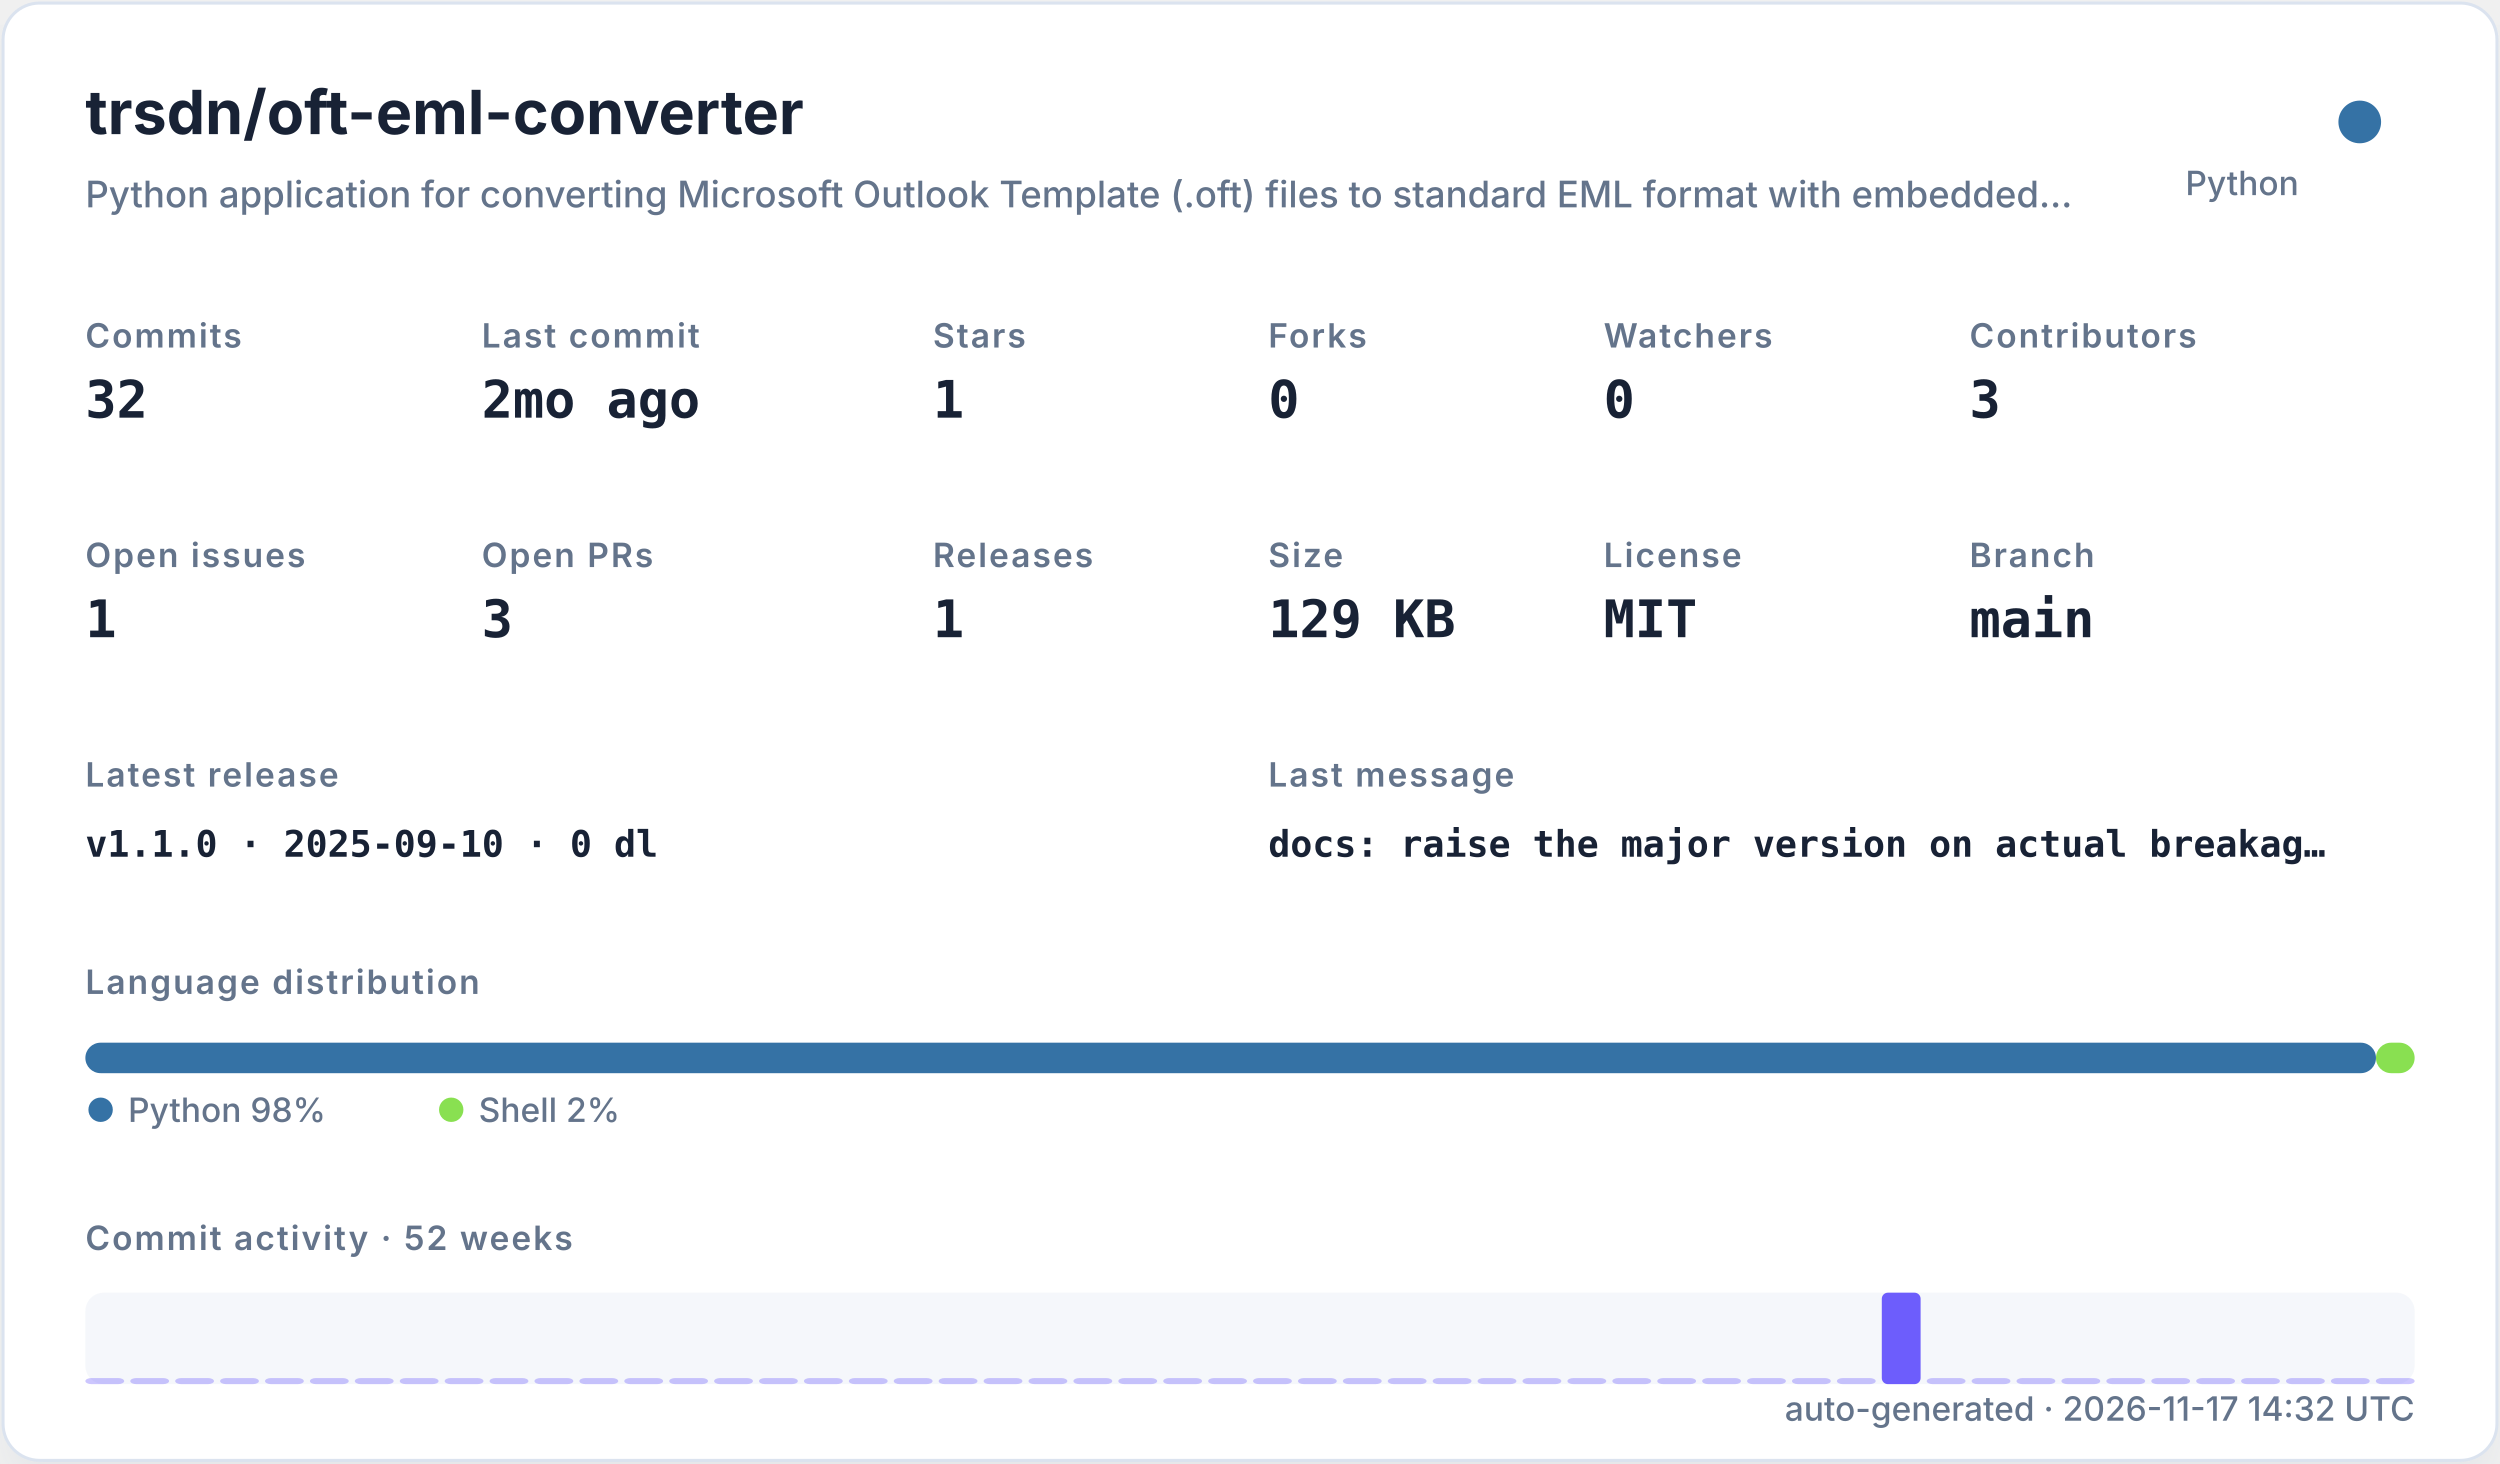
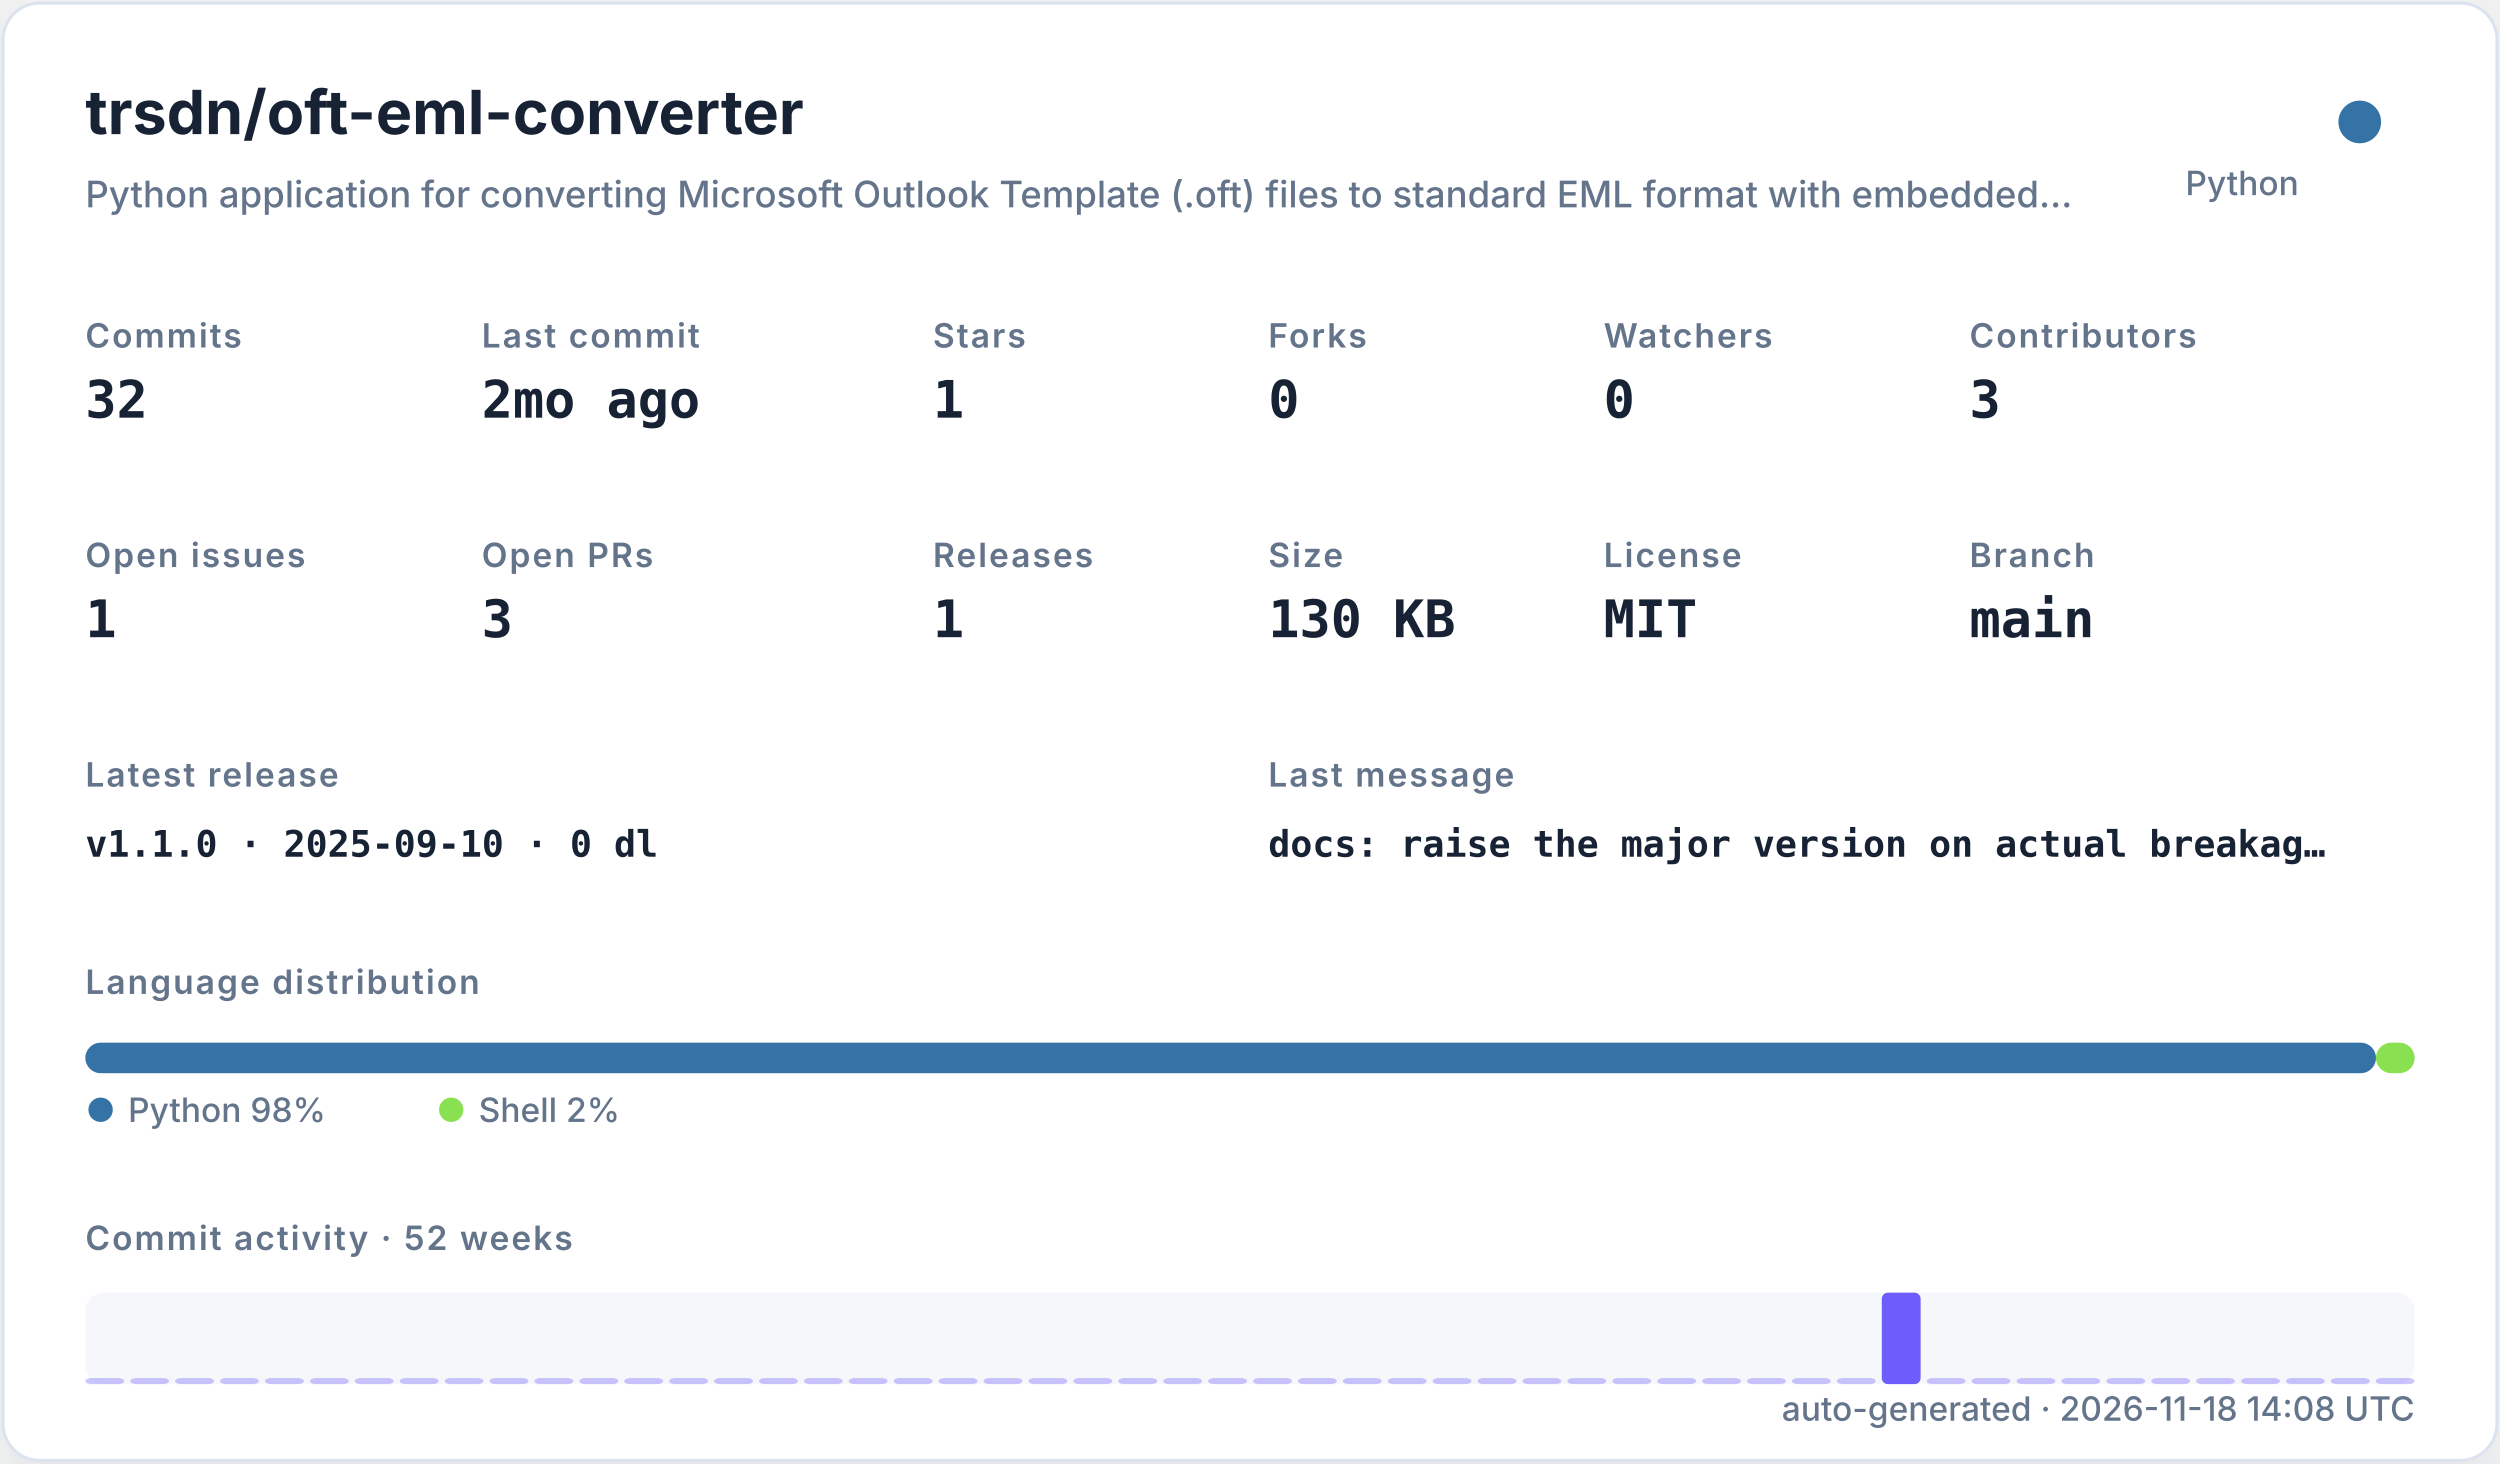
<svg xmlns="http://www.w3.org/2000/svg" width="820" height="480" viewBox="0 0 820 480" role="img">
  <defs>
    <filter id="shadow" x="-10%" y="-10%" width="120%" height="120%">
      <feDropShadow dx="0" dy="8" stdDeviation="10" flood-color="#94a3b8" flood-opacity="0.16" />
    </filter>
    <style>
    .title { font: 700 20px -apple-system,BlinkMacSystemFont,"Segoe UI",sans-serif; fill: #182235; }
    .subtitle { font: 500 12px -apple-system,BlinkMacSystemFont,"Segoe UI",sans-serif; fill: #64748b; }
    .label { font: 600 11px -apple-system,BlinkMacSystemFont,"Segoe UI",sans-serif; fill: #64748b; text-transform: uppercase; letter-spacing: .06em; }
    .value { font: 700 17px ui-monospace,SFMono-Regular,Menlo,monospace; fill: #182235; }
    .small { font: 500 11px -apple-system,BlinkMacSystemFont,"Segoe UI",sans-serif; fill: #64748b; }
    .tiny { font: 500 10px -apple-system,BlinkMacSystemFont,"Segoe UI",sans-serif; fill: #64748b; }
    .mono { font: 650 12px ui-monospace,SFMono-Regular,Menlo,monospace; fill: #182235; }
  </style>
  </defs>
  <rect x="1" y="1" width="818" height="478" rx="12" fill="#ffffff" stroke="#dbe3ef" filter="url(#shadow)" />
  <text x="28" y="44" class="title">trsdn/oft-eml-converter</text>
  <text x="28" y="68" class="subtitle">Python application for converting Microsoft Outlook Template (.oft) files to standard EML format with embedded…</text>
  <circle cx="774" cy="40" r="7" fill="#3572A5" />
  <text x="754" y="64" text-anchor="end" class="small">Python</text>
  <text x="28" y="114" class="label">Commits</text>
  <text x="28" y="137" class="value">32</text>
  <text x="158" y="114" class="label">Last commit</text>
  <text x="158" y="137" class="value">2mo ago</text>
  <text x="306" y="114" class="label">Stars</text>
  <text x="306" y="137" class="value">1</text>
  <text x="416" y="114" class="label">Forks</text>
  <text x="416" y="137" class="value">0</text>
  <text x="526" y="114" class="label">Watchers</text>
  <text x="526" y="137" class="value">0</text>
  <text x="646" y="114" class="label">Contributors</text>
  <text x="646" y="137" class="value">3</text>
  <text x="28" y="186" class="label">Open issues</text>
  <text x="28" y="209" class="value">1</text>
  <text x="158" y="186" class="label">Open PRs</text>
  <text x="158" y="209" class="value">3</text>
  <text x="306" y="186" class="label">Releases</text>
  <text x="306" y="209" class="value">1</text>
  <text x="416" y="186" class="label">Size</text>
-   <text x="416" y="209" class="value">129 KB</text>
+   <text x="416" y="209" class="value">130 KB</text>
  <text x="526" y="186" class="label">License</text>
  <text x="526" y="209" class="value">MIT</text>
  <text x="646" y="186" class="label">Branch</text>
  <text x="646" y="209" class="value">main</text>
  <text x="28" y="258" class="label">Latest release</text>
  <text x="28" y="281" class="mono">v1.1.0 · 2025-09-10 · 0 dl</text>
  <text x="416" y="258" class="label">Last message</text>
  <text x="416" y="281" class="mono">docs: raise the major version on actual breakag…</text>
  <text x="28" y="326" class="label">Language distribution</text>
  <rect x="28.00" y="342" width="751.32" height="10" rx="5" fill="#3572A5" />
  <rect x="779.32" y="342" width="12.68" height="10" rx="5" fill="#89e051" />
  <circle cx="33" cy="364" r="4" fill="#3572A5" />
  <text x="42" y="368" class="small">Python 98%</text>
  <circle cx="148" cy="364" r="4" fill="#89e051" />
  <text x="157" y="368" class="small">Shell 2%</text>
  <text x="28" y="410" class="label">Commit activity · 52 weeks</text>
  <rect x="28" y="424" width="764" height="30" rx="6" fill="#e8edf5" opacity=".42" />
  <rect x="28.00" y="452.00" width="12.73" height="2.00" rx="2" fill="#6d5dfc" opacity="0.35" />
  <rect x="42.73" y="452.00" width="12.73" height="2.00" rx="2" fill="#6d5dfc" opacity="0.35" />
  <rect x="57.46" y="452.00" width="12.73" height="2.00" rx="2" fill="#6d5dfc" opacity="0.35" />
  <rect x="72.19" y="452.00" width="12.73" height="2.00" rx="2" fill="#6d5dfc" opacity="0.35" />
  <rect x="86.92" y="452.00" width="12.73" height="2.00" rx="2" fill="#6d5dfc" opacity="0.35" />
  <rect x="101.65" y="452.00" width="12.73" height="2.00" rx="2" fill="#6d5dfc" opacity="0.35" />
  <rect x="116.38" y="452.00" width="12.73" height="2.00" rx="2" fill="#6d5dfc" opacity="0.35" />
  <rect x="131.12" y="452.00" width="12.73" height="2.00" rx="2" fill="#6d5dfc" opacity="0.35" />
  <rect x="145.85" y="452.00" width="12.73" height="2.00" rx="2" fill="#6d5dfc" opacity="0.35" />
  <rect x="160.58" y="452.00" width="12.73" height="2.00" rx="2" fill="#6d5dfc" opacity="0.35" />
  <rect x="175.31" y="452.00" width="12.73" height="2.00" rx="2" fill="#6d5dfc" opacity="0.35" />
  <rect x="190.04" y="452.00" width="12.73" height="2.00" rx="2" fill="#6d5dfc" opacity="0.35" />
  <rect x="204.77" y="452.00" width="12.73" height="2.00" rx="2" fill="#6d5dfc" opacity="0.35" />
  <rect x="219.50" y="452.00" width="12.73" height="2.00" rx="2" fill="#6d5dfc" opacity="0.35" />
  <rect x="234.23" y="452.00" width="12.73" height="2.00" rx="2" fill="#6d5dfc" opacity="0.35" />
  <rect x="248.96" y="452.00" width="12.73" height="2.00" rx="2" fill="#6d5dfc" opacity="0.35" />
  <rect x="263.69" y="452.00" width="12.73" height="2.00" rx="2" fill="#6d5dfc" opacity="0.35" />
  <rect x="278.42" y="452.00" width="12.73" height="2.00" rx="2" fill="#6d5dfc" opacity="0.35" />
  <rect x="293.15" y="452.00" width="12.73" height="2.00" rx="2" fill="#6d5dfc" opacity="0.35" />
  <rect x="307.88" y="452.00" width="12.73" height="2.00" rx="2" fill="#6d5dfc" opacity="0.35" />
  <rect x="322.62" y="452.00" width="12.73" height="2.00" rx="2" fill="#6d5dfc" opacity="0.35" />
  <rect x="337.35" y="452.00" width="12.73" height="2.00" rx="2" fill="#6d5dfc" opacity="0.35" />
  <rect x="352.08" y="452.00" width="12.73" height="2.00" rx="2" fill="#6d5dfc" opacity="0.35" />
  <rect x="366.81" y="452.00" width="12.73" height="2.00" rx="2" fill="#6d5dfc" opacity="0.35" />
  <rect x="381.54" y="452.00" width="12.73" height="2.00" rx="2" fill="#6d5dfc" opacity="0.35" />
  <rect x="396.27" y="452.00" width="12.73" height="2.00" rx="2" fill="#6d5dfc" opacity="0.35" />
  <rect x="411.00" y="452.00" width="12.73" height="2.00" rx="2" fill="#6d5dfc" opacity="0.35" />
  <rect x="425.73" y="452.00" width="12.73" height="2.00" rx="2" fill="#6d5dfc" opacity="0.35" />
  <rect x="440.46" y="452.00" width="12.73" height="2.00" rx="2" fill="#6d5dfc" opacity="0.35" />
  <rect x="455.19" y="452.00" width="12.73" height="2.00" rx="2" fill="#6d5dfc" opacity="0.35" />
  <rect x="469.92" y="452.00" width="12.73" height="2.00" rx="2" fill="#6d5dfc" opacity="0.35" />
  <rect x="484.65" y="452.00" width="12.73" height="2.00" rx="2" fill="#6d5dfc" opacity="0.35" />
  <rect x="499.38" y="452.00" width="12.73" height="2.00" rx="2" fill="#6d5dfc" opacity="0.35" />
  <rect x="514.12" y="452.00" width="12.73" height="2.00" rx="2" fill="#6d5dfc" opacity="0.35" />
  <rect x="528.85" y="452.00" width="12.73" height="2.00" rx="2" fill="#6d5dfc" opacity="0.35" />
  <rect x="543.58" y="452.00" width="12.73" height="2.00" rx="2" fill="#6d5dfc" opacity="0.35" />
  <rect x="558.31" y="452.00" width="12.73" height="2.00" rx="2" fill="#6d5dfc" opacity="0.35" />
  <rect x="573.04" y="452.00" width="12.73" height="2.00" rx="2" fill="#6d5dfc" opacity="0.35" />
  <rect x="587.77" y="452.00" width="12.73" height="2.00" rx="2" fill="#6d5dfc" opacity="0.35" />
  <rect x="602.50" y="452.00" width="12.73" height="2.00" rx="2" fill="#6d5dfc" opacity="0.35" />
  <rect x="617.23" y="424.00" width="12.73" height="30.00" rx="2" fill="#6d5dfc" opacity="1.00" />
  <rect x="631.96" y="452.00" width="12.73" height="2.00" rx="2" fill="#6d5dfc" opacity="0.35" />
  <rect x="646.69" y="452.00" width="12.73" height="2.00" rx="2" fill="#6d5dfc" opacity="0.35" />
  <rect x="661.42" y="452.00" width="12.73" height="2.00" rx="2" fill="#6d5dfc" opacity="0.35" />
  <rect x="676.15" y="452.00" width="12.73" height="2.00" rx="2" fill="#6d5dfc" opacity="0.35" />
  <rect x="690.88" y="452.00" width="12.73" height="2.00" rx="2" fill="#6d5dfc" opacity="0.35" />
  <rect x="705.62" y="452.00" width="12.73" height="2.00" rx="2" fill="#6d5dfc" opacity="0.35" />
  <rect x="720.35" y="452.00" width="12.73" height="2.00" rx="2" fill="#6d5dfc" opacity="0.35" />
  <rect x="735.08" y="452.00" width="12.73" height="2.00" rx="2" fill="#6d5dfc" opacity="0.35" />
  <rect x="749.81" y="452.00" width="12.73" height="2.00" rx="2" fill="#6d5dfc" opacity="0.35" />
  <rect x="764.54" y="452.00" width="12.73" height="2.00" rx="2" fill="#6d5dfc" opacity="0.35" />
  <rect x="779.27" y="452.00" width="12.73" height="2.00" rx="2" fill="#6d5dfc" opacity="0.35" />
-   <text x="792" y="466" text-anchor="end" class="small">auto-generated · 2026-11-17 14:32 UTC</text>
+   <text x="792" y="466" text-anchor="end" class="small">auto-generated · 2026-11-18 14:08 UTC</text>
</svg>
